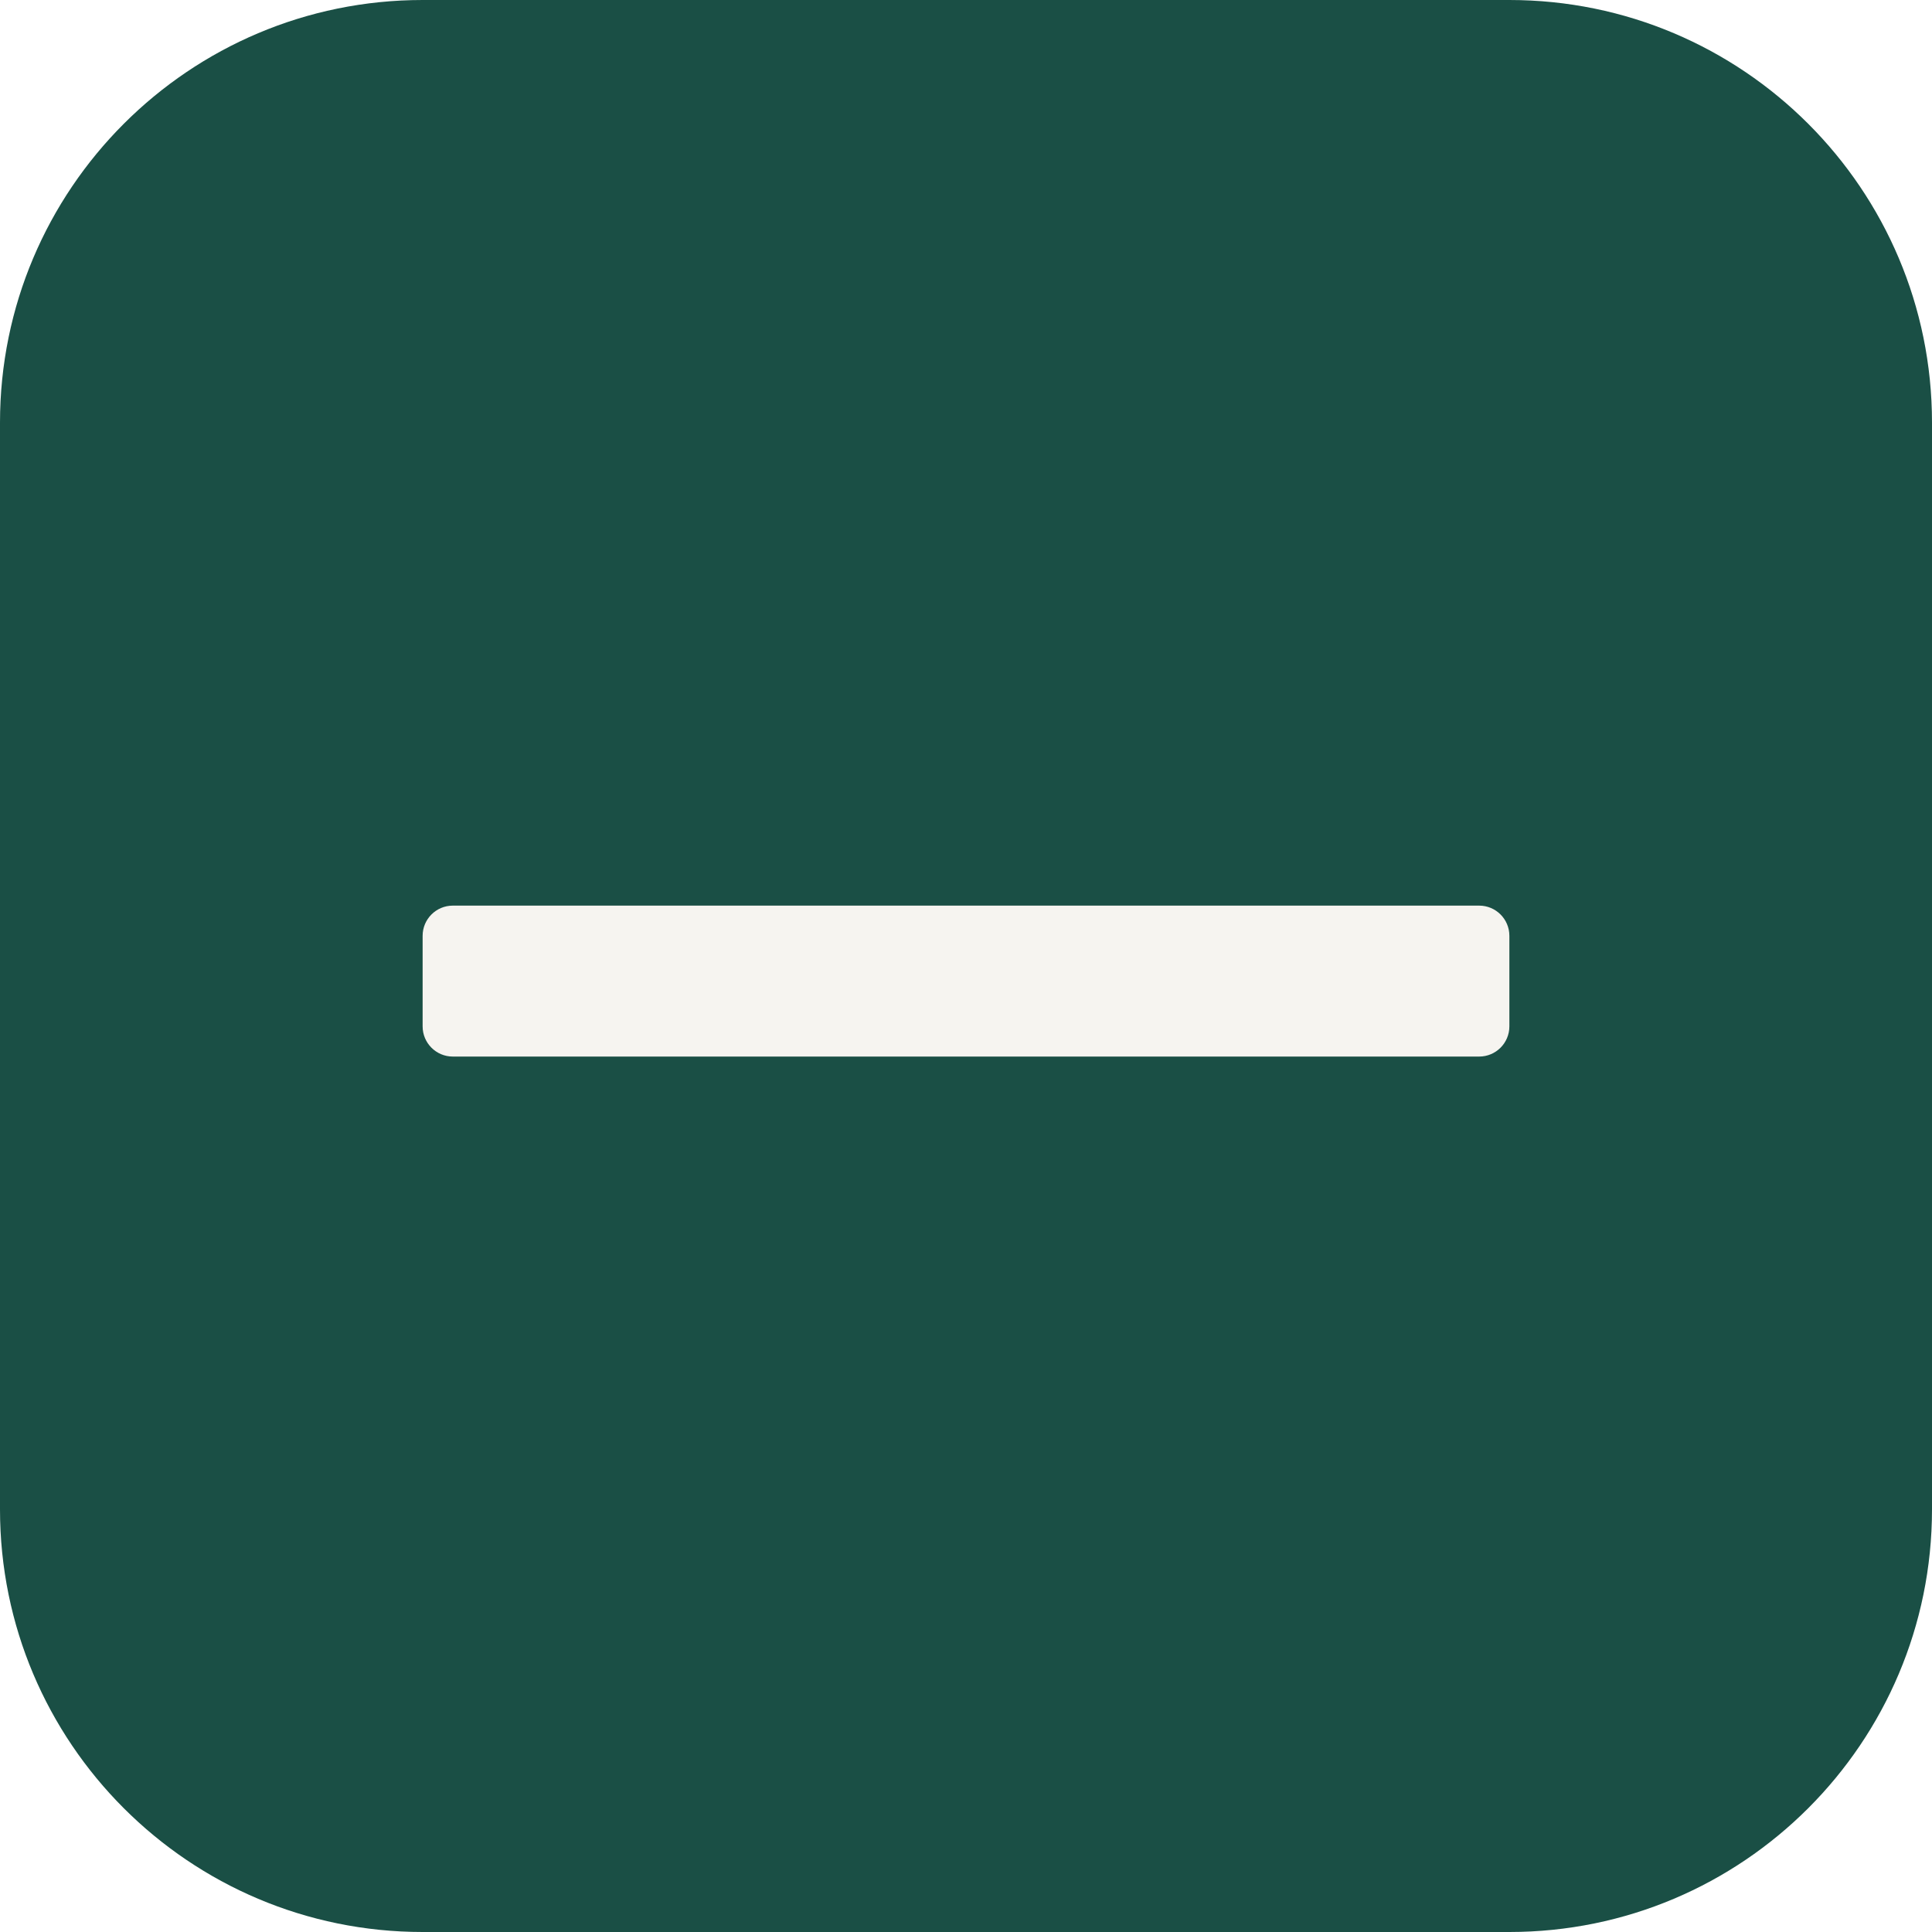
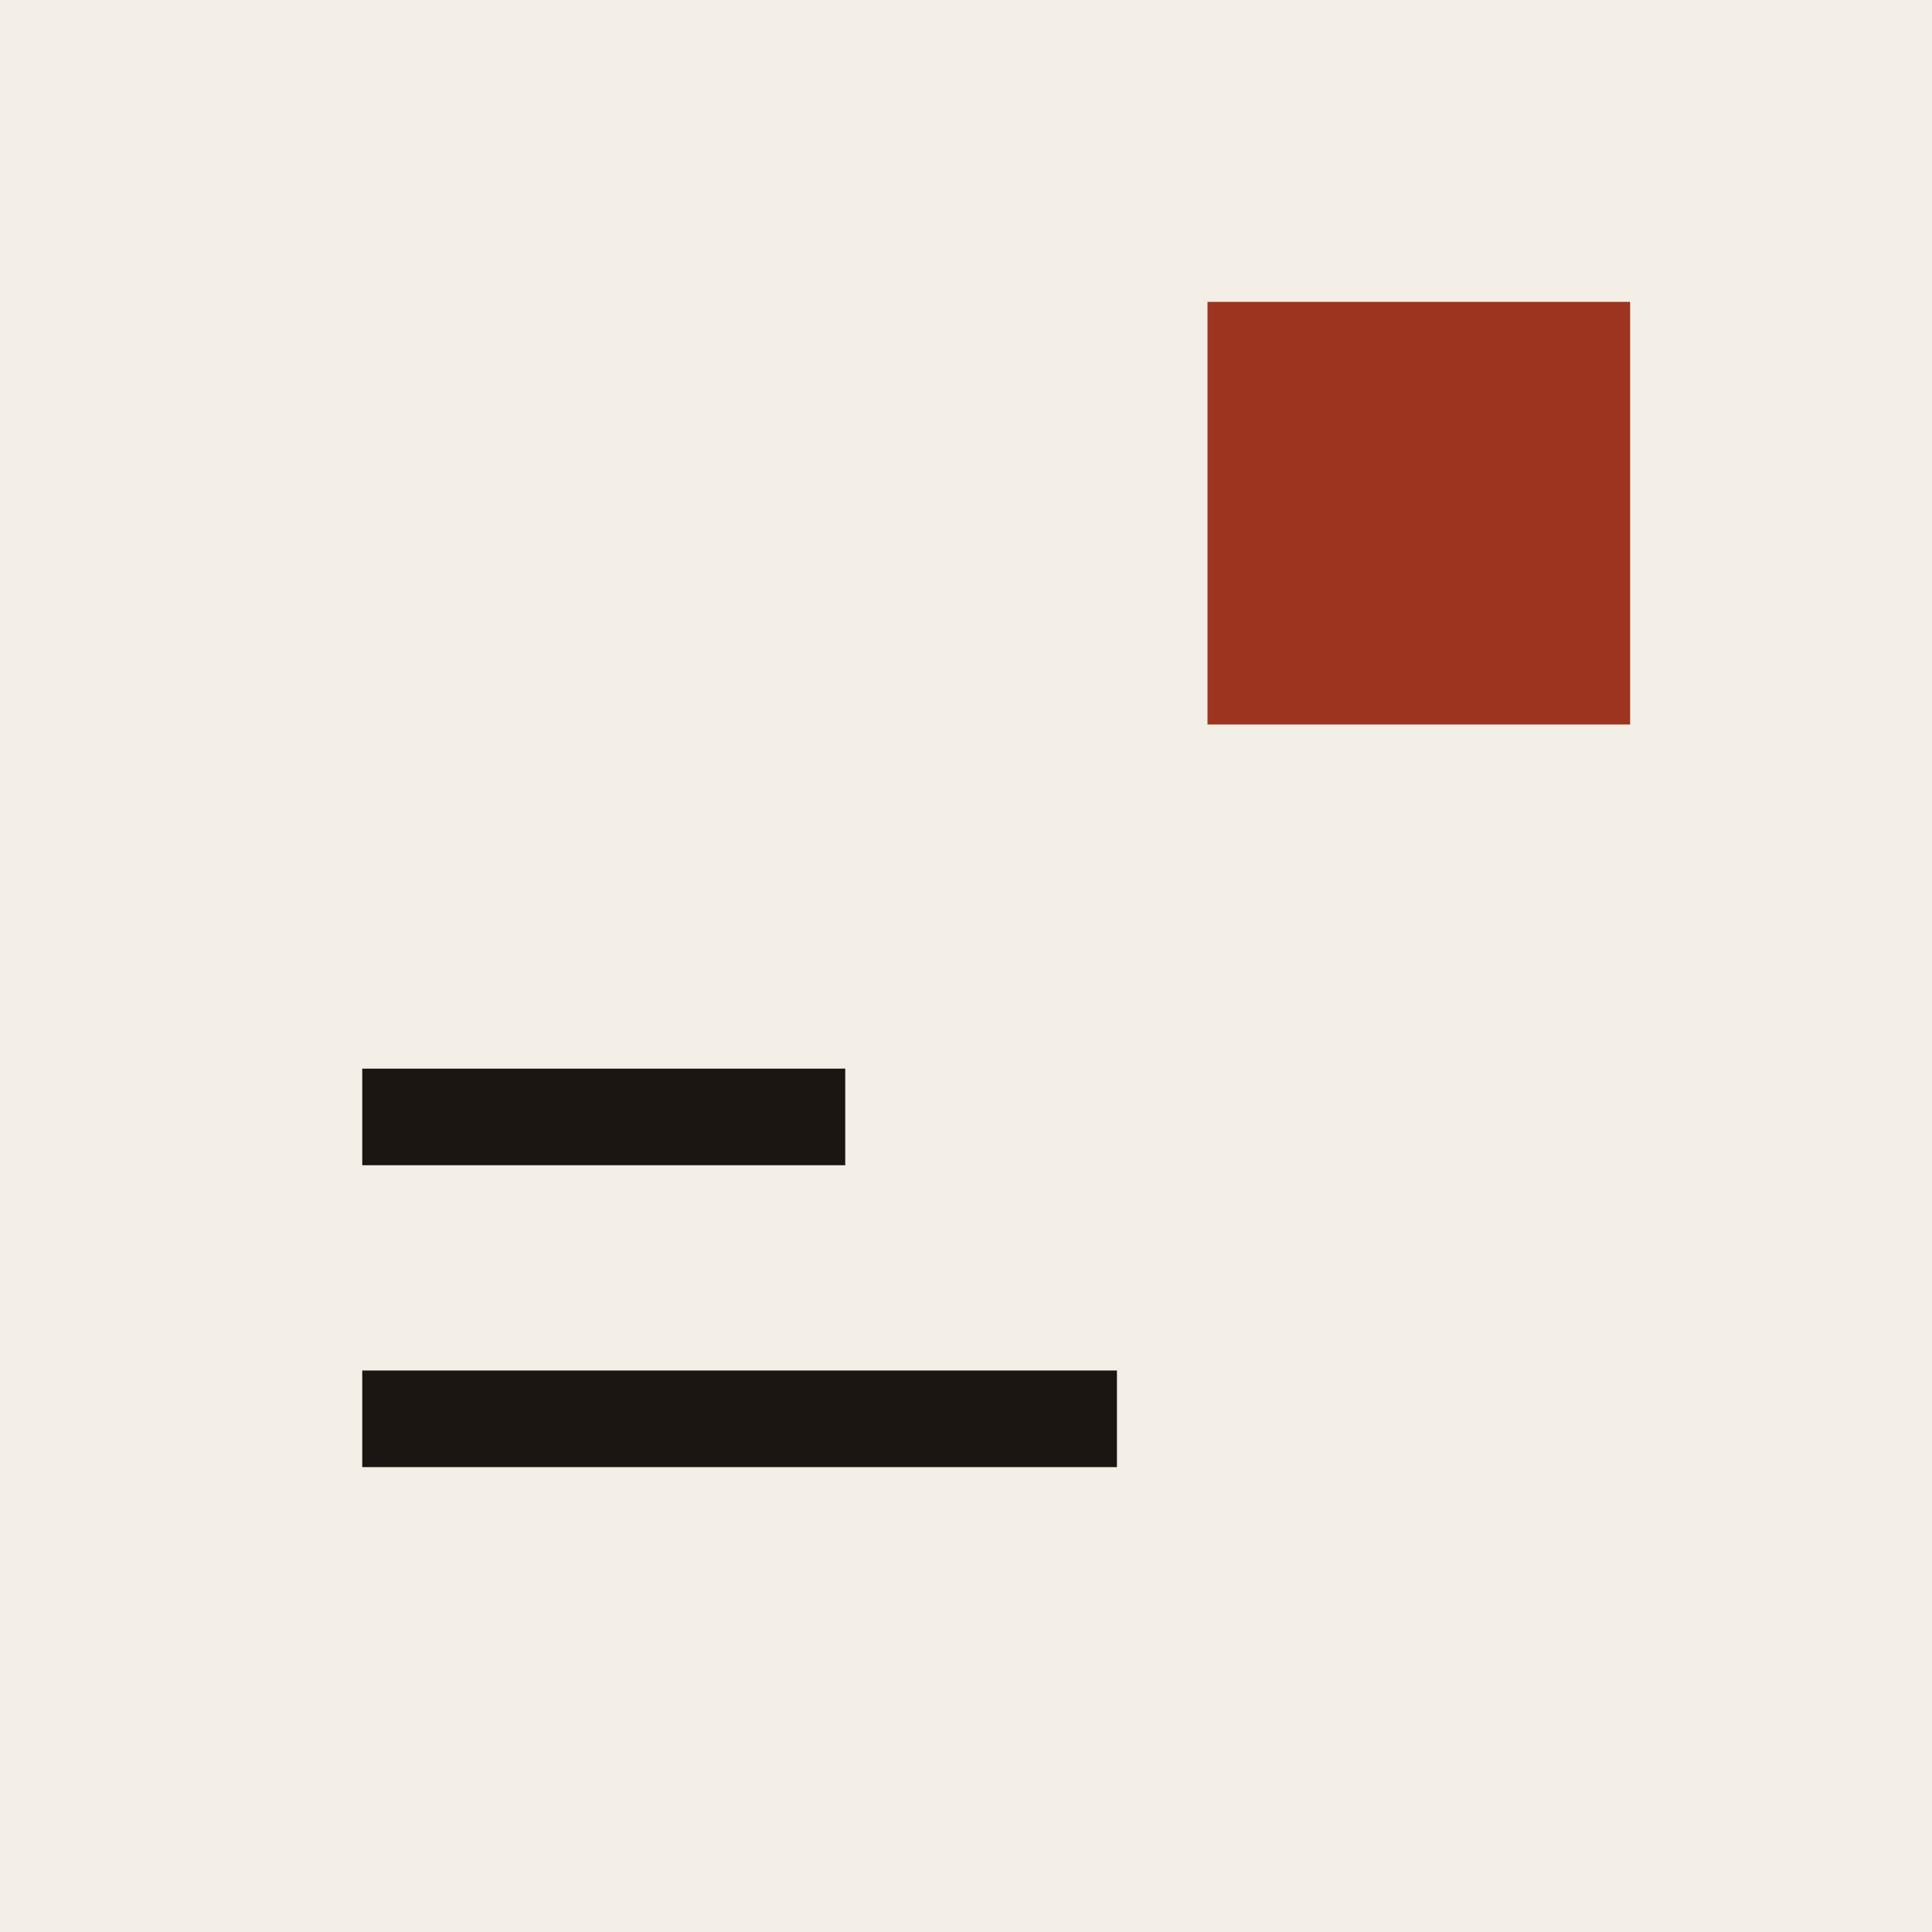
<svg xmlns="http://www.w3.org/2000/svg" viewBox="0 0 32 32">
-   <rect width="32" height="32" rx="7" fill="#1a4f45" />
-   <rect x="7" y="15" width="18" height="2.5" rx="0.5" fill="#f6f4f0" />
+   <rect width="32" height="32" fill="#f3eee6" />
+   <rect x="20" y="5" width="7" height="7" fill="#9d341f" />
+   <path d="M6 23.5h12.5M6 18.5h8" stroke="#1c1612" stroke-width="1.6" />
</svg>
